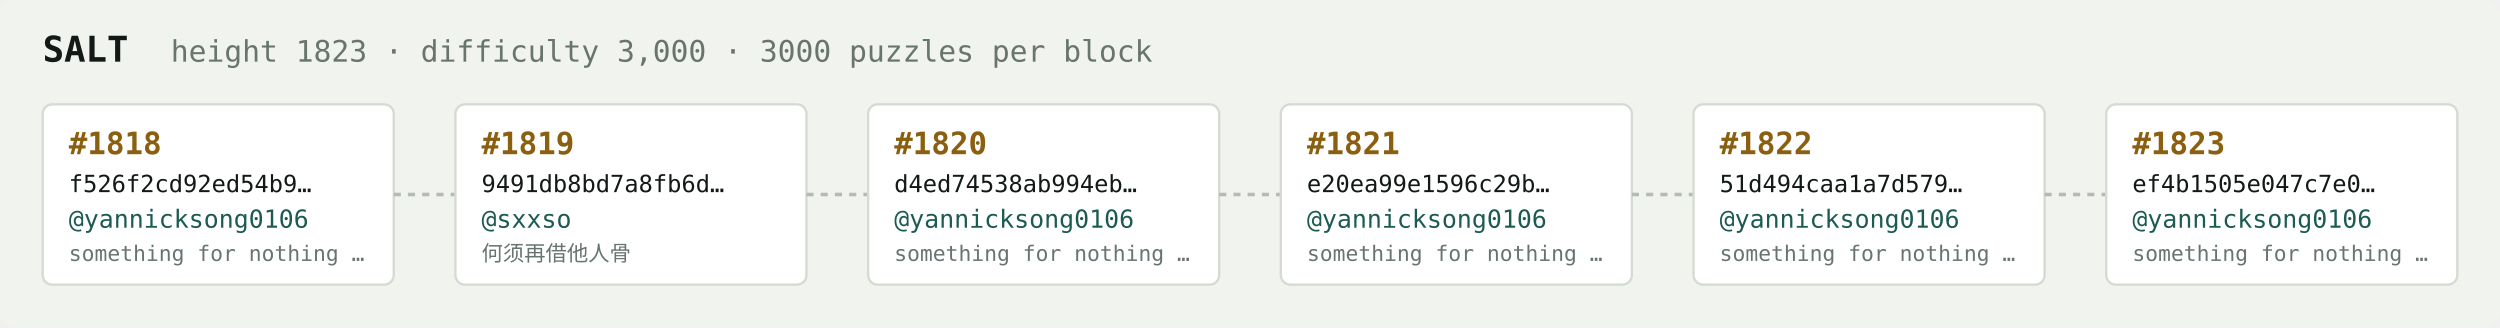
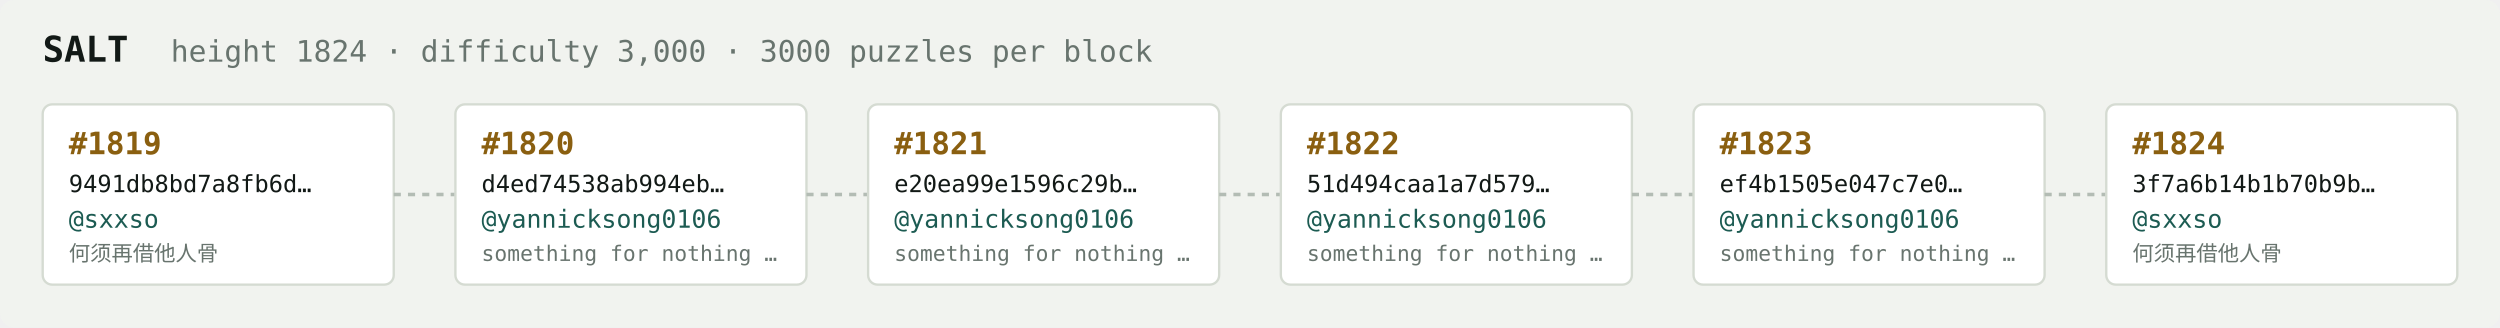
<svg xmlns="http://www.w3.org/2000/svg" width="1054" height="138" viewBox="0 0 1054 138" font-family="ui-monospace,SFMono-Regular,Menlo,monospace">
  <rect fill="#f1f3ef" width="1054" height="138" rx="6" />
  <text x="18" y="26" fill="#121916" font-size="15" font-weight="700">SALT</text>
-   <text x="72" y="26" fill="#68746e" font-size="12.5">height 1823 · difficulty 3,000 · 3000 puzzles per block</text>
+   <text x="72" y="26" fill="#68746e" font-size="12.5">height 1824 · difficulty 3,000 · 3000 puzzles per block</text>
  <rect x="18" y="44" width="148" height="76" rx="4" fill="#ffffff" stroke="#d5dbd2" stroke-width="1" />
-   <text x="29" y="65" fill="#8a5f10" font-size="13" font-weight="700">#1818</text>
-   <text x="29" y="81" fill="#121916" font-size="10">f526f2cd92ed54b9…</text>
-   <text x="29" y="96" fill="#1c5b52" font-size="10.5">@yannicksong0106</text>
-   <text x="29" y="110" fill="#68746e" font-size="9">something for nothing …</text>
+   <text x="29" y="65" fill="#8a5f10" font-size="13" font-weight="700">#1819</text>
+   <text x="29" y="81" fill="#121916" font-size="10">9491db8bd7a8fb6d…</text>
+   <text x="29" y="96" fill="#1c5b52" font-size="10.5">@sxxso</text>
+   <text x="29" y="110" fill="#68746e" font-size="9">何须再借他人骨</text>
  <line x1="166" y1="82.0" x2="192" y2="82.0" stroke="#b3bcb4" stroke-width="1.5" stroke-dasharray="3 3" />
  <rect x="192" y="44" width="148" height="76" rx="4" fill="#ffffff" stroke="#d5dbd2" stroke-width="1" />
-   <text x="203" y="65" fill="#8a5f10" font-size="13" font-weight="700">#1819</text>
-   <text x="203" y="81" fill="#121916" font-size="10">9491db8bd7a8fb6d…</text>
-   <text x="203" y="96" fill="#1c5b52" font-size="10.5">@sxxso</text>
-   <text x="203" y="110" fill="#68746e" font-size="9">何须再借他人骨</text>
+   <text x="203" y="65" fill="#8a5f10" font-size="13" font-weight="700">#1820</text>
+   <text x="203" y="81" fill="#121916" font-size="10">d4ed74538ab994eb…</text>
+   <text x="203" y="96" fill="#1c5b52" font-size="10.5">@yannicksong0106</text>
+   <text x="203" y="110" fill="#68746e" font-size="9">something for nothing …</text>
  <line x1="340" y1="82.0" x2="366" y2="82.0" stroke="#b3bcb4" stroke-width="1.5" stroke-dasharray="3 3" />
  <rect x="366" y="44" width="148" height="76" rx="4" fill="#ffffff" stroke="#d5dbd2" stroke-width="1" />
-   <text x="377" y="65" fill="#8a5f10" font-size="13" font-weight="700">#1820</text>
-   <text x="377" y="81" fill="#121916" font-size="10">d4ed74538ab994eb…</text>
+   <text x="377" y="65" fill="#8a5f10" font-size="13" font-weight="700">#1821</text>
+   <text x="377" y="81" fill="#121916" font-size="10">e20ea99e1596c29b…</text>
  <text x="377" y="96" fill="#1c5b52" font-size="10.5">@yannicksong0106</text>
  <text x="377" y="110" fill="#68746e" font-size="9">something for nothing …</text>
  <line x1="514" y1="82.0" x2="540" y2="82.0" stroke="#b3bcb4" stroke-width="1.5" stroke-dasharray="3 3" />
  <rect x="540" y="44" width="148" height="76" rx="4" fill="#ffffff" stroke="#d5dbd2" stroke-width="1" />
-   <text x="551" y="65" fill="#8a5f10" font-size="13" font-weight="700">#1821</text>
-   <text x="551" y="81" fill="#121916" font-size="10">e20ea99e1596c29b…</text>
+   <text x="551" y="65" fill="#8a5f10" font-size="13" font-weight="700">#1822</text>
+   <text x="551" y="81" fill="#121916" font-size="10">51d494caa1a7d579…</text>
  <text x="551" y="96" fill="#1c5b52" font-size="10.5">@yannicksong0106</text>
  <text x="551" y="110" fill="#68746e" font-size="9">something for nothing …</text>
  <line x1="688" y1="82.0" x2="714" y2="82.0" stroke="#b3bcb4" stroke-width="1.5" stroke-dasharray="3 3" />
  <rect x="714" y="44" width="148" height="76" rx="4" fill="#ffffff" stroke="#d5dbd2" stroke-width="1" />
-   <text x="725" y="65" fill="#8a5f10" font-size="13" font-weight="700">#1822</text>
-   <text x="725" y="81" fill="#121916" font-size="10">51d494caa1a7d579…</text>
+   <text x="725" y="65" fill="#8a5f10" font-size="13" font-weight="700">#1823</text>
+   <text x="725" y="81" fill="#121916" font-size="10">ef4b1505e047c7e0…</text>
  <text x="725" y="96" fill="#1c5b52" font-size="10.5">@yannicksong0106</text>
  <text x="725" y="110" fill="#68746e" font-size="9">something for nothing …</text>
  <line x1="862" y1="82.0" x2="888" y2="82.0" stroke="#b3bcb4" stroke-width="1.5" stroke-dasharray="3 3" />
  <rect x="888" y="44" width="148" height="76" rx="4" fill="#ffffff" stroke="#d5dbd2" stroke-width="1" />
-   <text x="899" y="65" fill="#8a5f10" font-size="13" font-weight="700">#1823</text>
-   <text x="899" y="81" fill="#121916" font-size="10">ef4b1505e047c7e0…</text>
-   <text x="899" y="96" fill="#1c5b52" font-size="10.5">@yannicksong0106</text>
-   <text x="899" y="110" fill="#68746e" font-size="9">something for nothing …</text>
+   <text x="899" y="65" fill="#8a5f10" font-size="13" font-weight="700">#1824</text>
+   <text x="899" y="81" fill="#121916" font-size="10">3f7a6b14b1b70b9b…</text>
+   <text x="899" y="96" fill="#1c5b52" font-size="10.5">@sxxso</text>
+   <text x="899" y="110" fill="#68746e" font-size="9">何须再借他人骨</text>
</svg>
